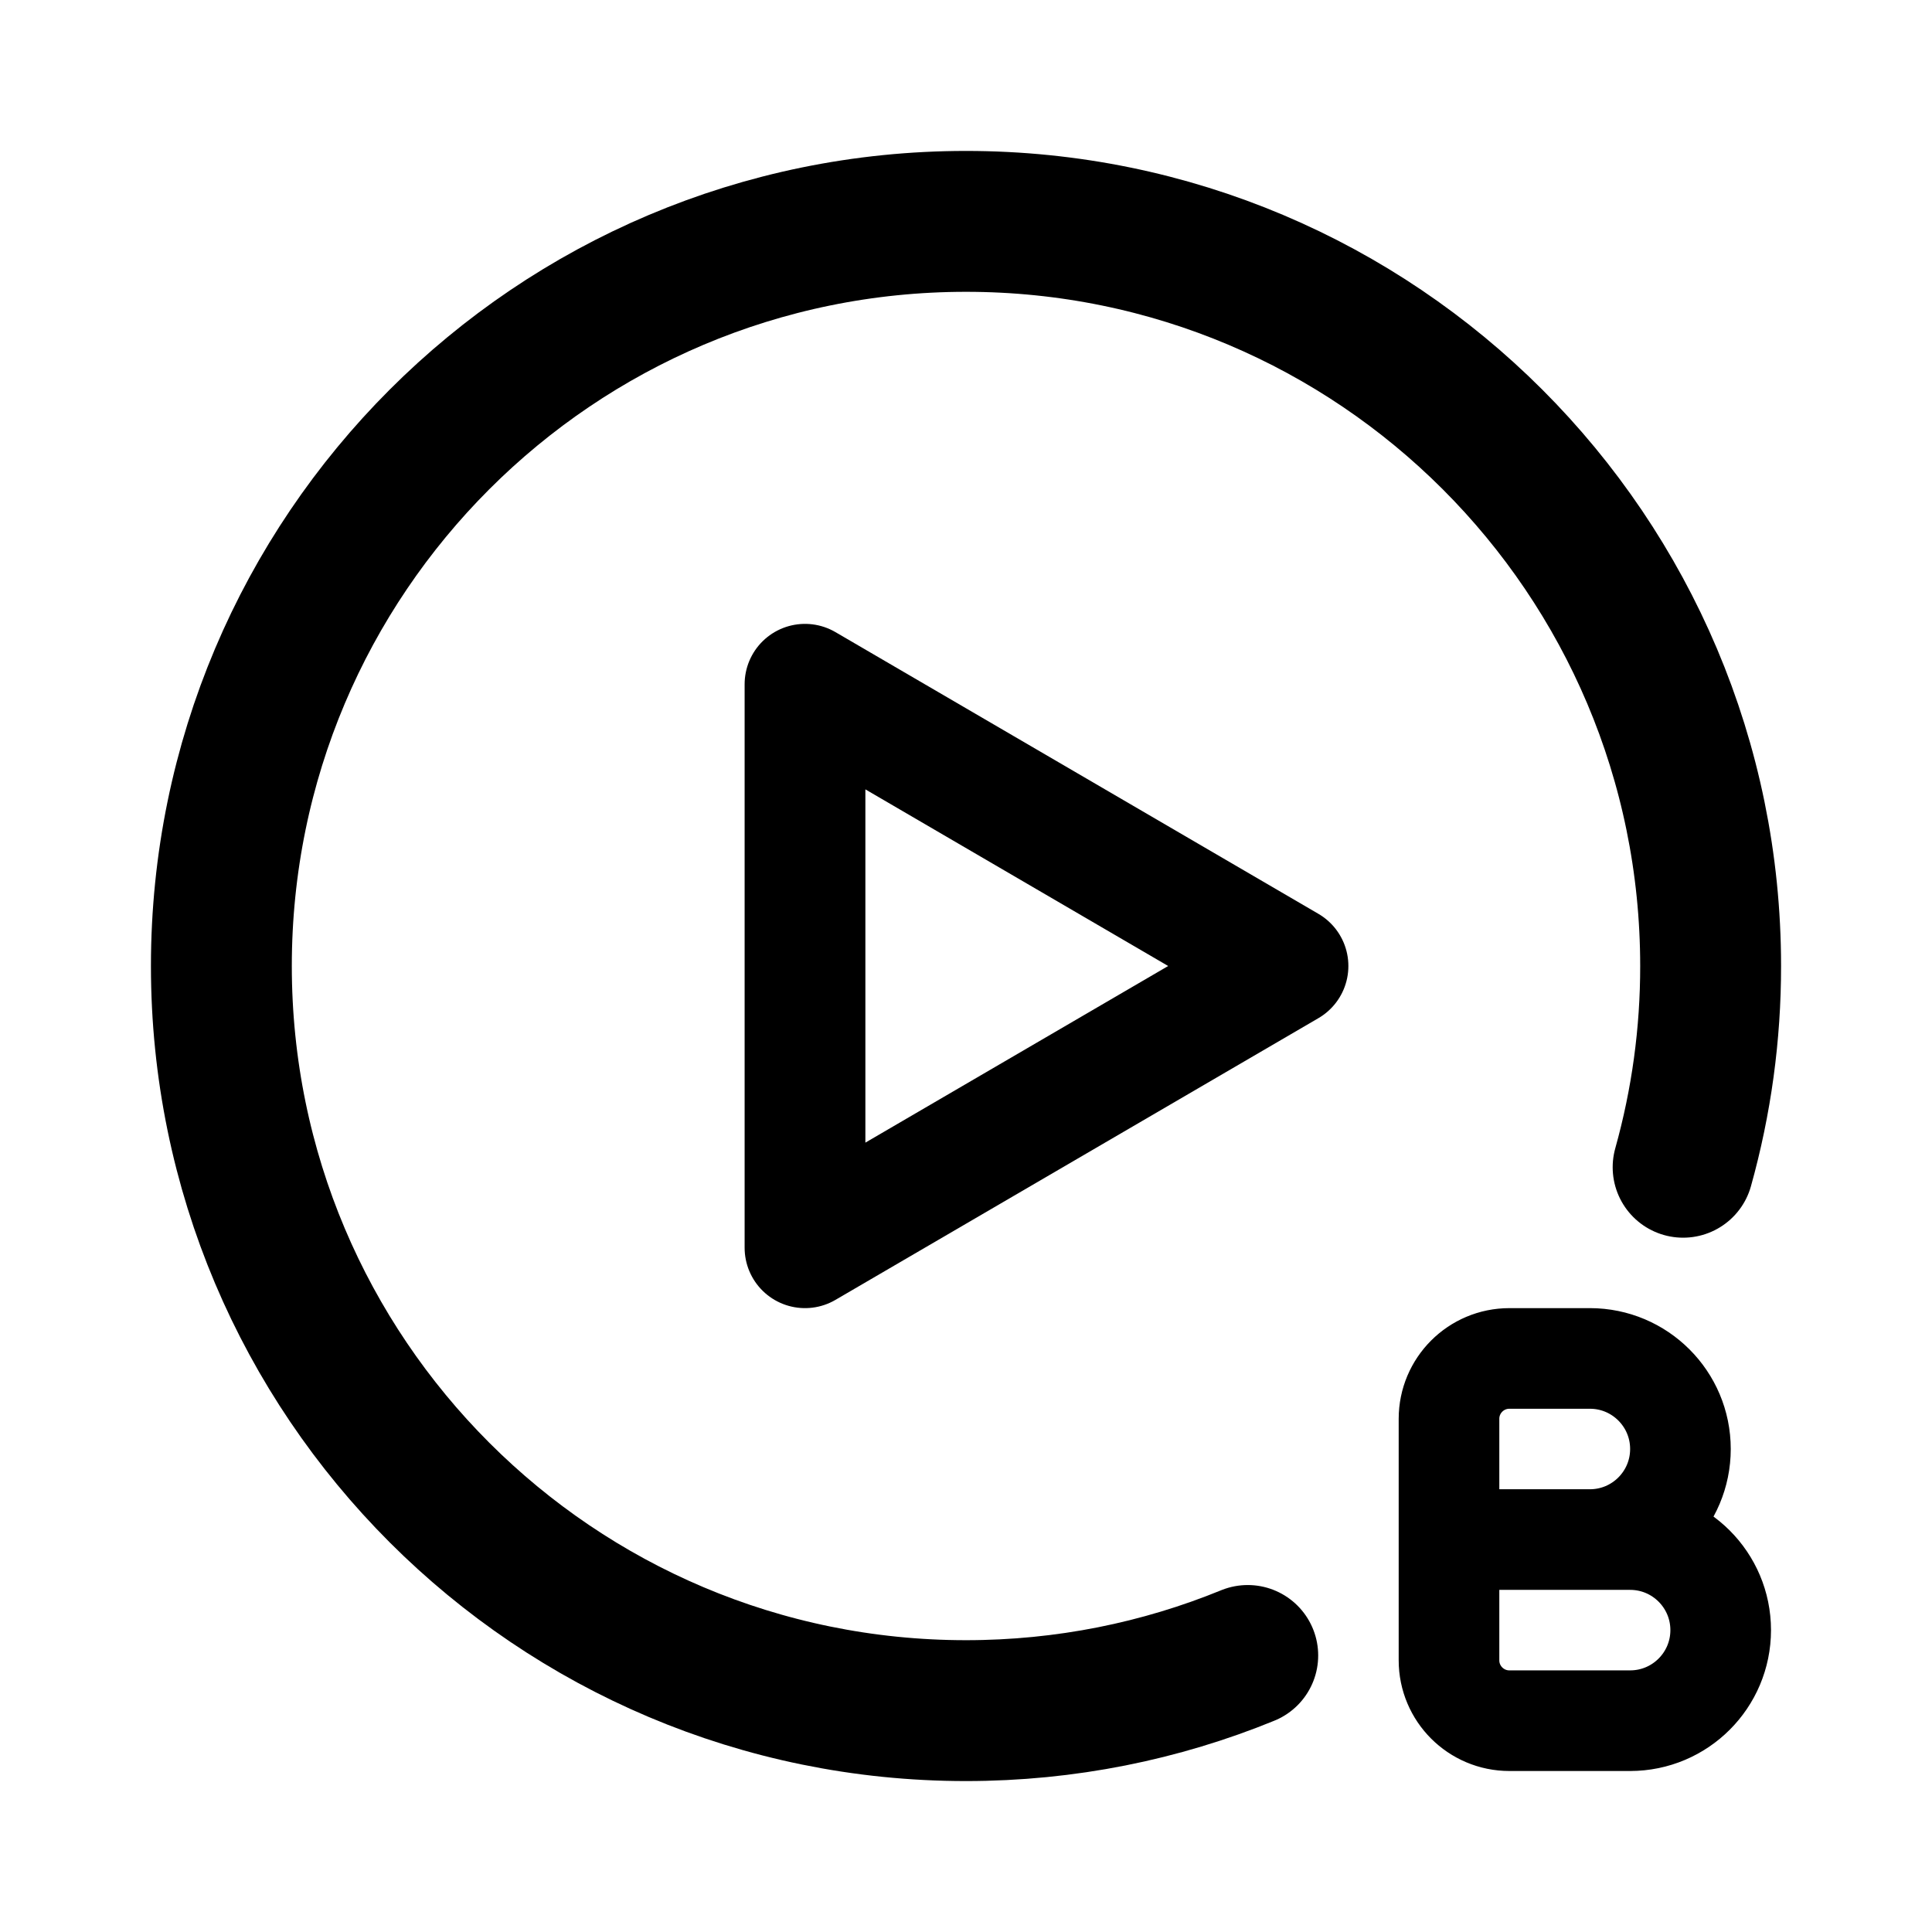
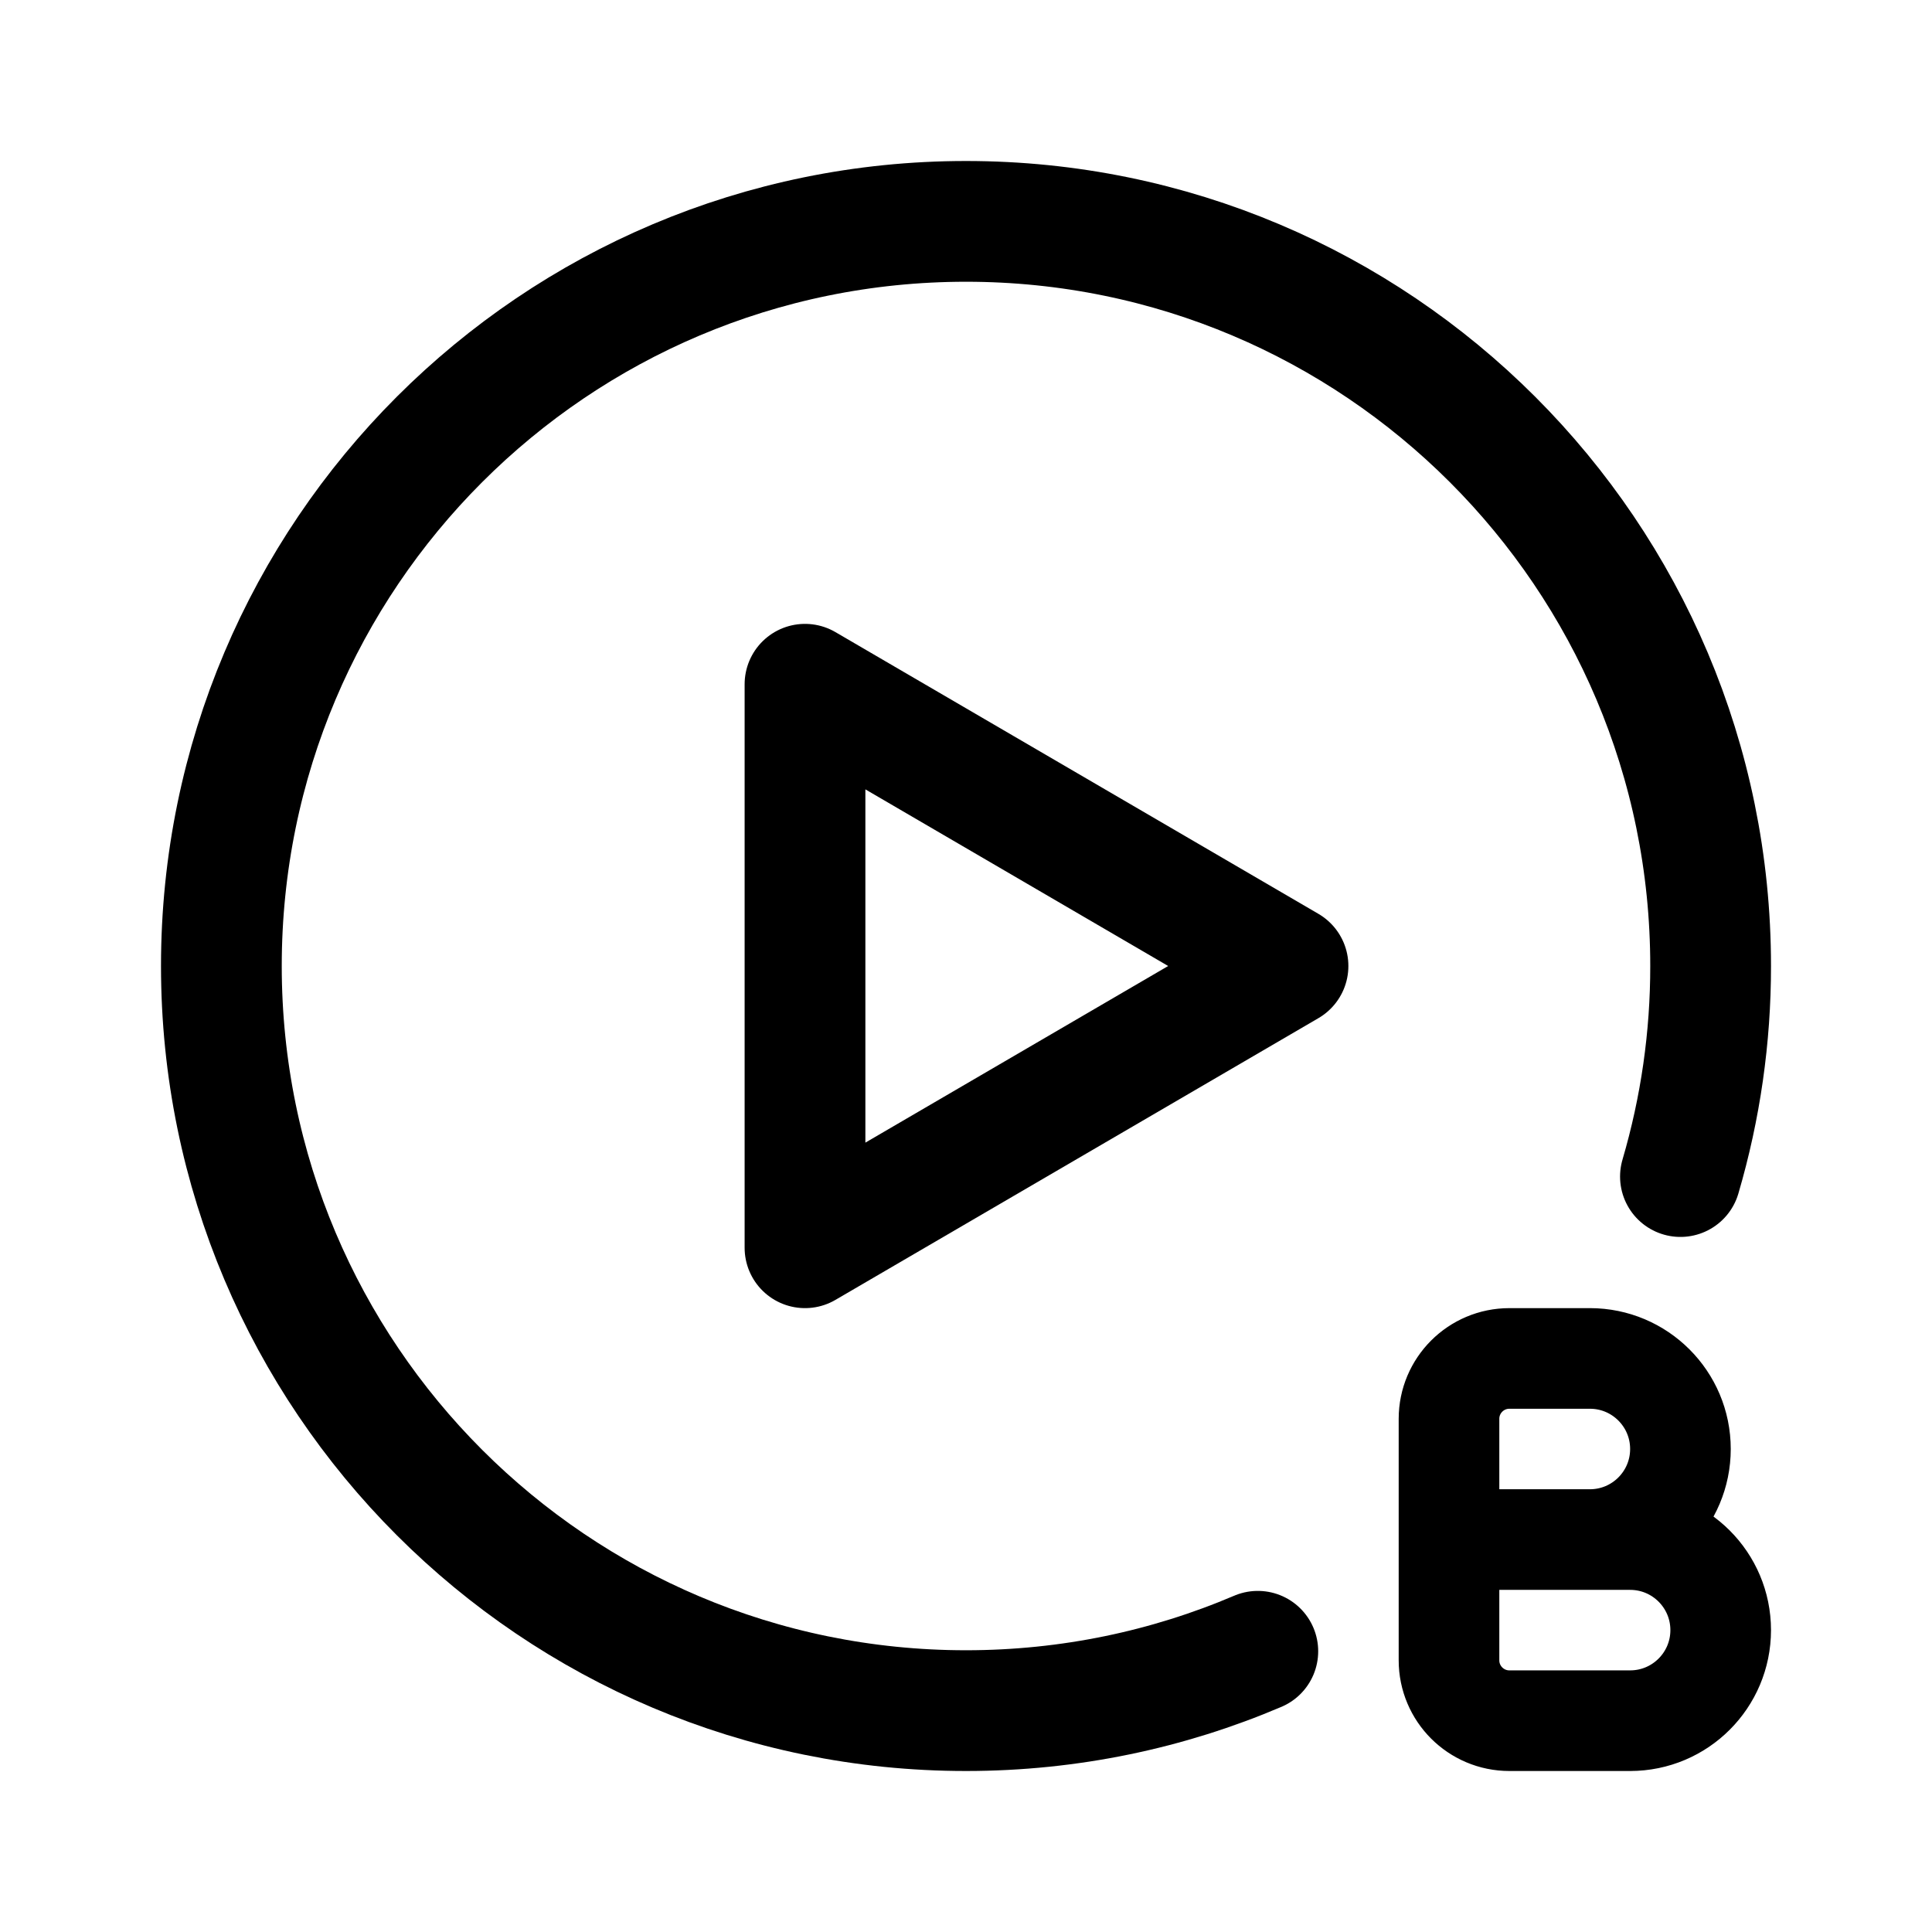
- <svg xmlns="http://www.w3.org/2000/svg" width="192" height="192" fill="none" viewBox="0 0 192 192">
-   <path stroke="#000" stroke-linejoin="round" stroke-width="12" d="M80 124V68l48 28z" />
-   <path stroke="#000" stroke-linecap="round" stroke-linejoin="round" stroke-miterlimit="6" stroke-width="10" d="M162 171h-12a6 6 0 0 1-6-6v-12m0 0h18m-18 0v-11.999a6 6 0 0 1 6-6h8M158 153a9 9 0 1 0 0-18m4 36a9 9 0 1 0 0-18" />
-   <path stroke="#000" stroke-linecap="round" stroke-linejoin="round" stroke-width="14" d="M167.266 116A74 74 0 0 0 170 96c0-40.87-33.131-74-74-74S22 55.13 22 96s33.13 74 74 74c9.909 0 19.363-1.948 28-5.481" />
+ <svg xmlns="http://www.w3.org/2000/svg" width="192" height="192" viewBox="0 0 192 192" fill="none">
+   <path d="M80 124V68l48 28-48 28Z" stroke="#000" stroke-width="12" stroke-linejoin="round" />
+   <path d="M162 171h-12a6 6 0 0 1-6-6v-12m0 0h18m-18 0v-11.999a6 6 0 0 1 6-6h8M158 153a9 9 0 1 0 0-18m4 36a9 9 0 1 0 0-18" stroke="#000" stroke-width="10" stroke-miterlimit="6" stroke-linecap="round" stroke-linejoin="round" />
+   <path d="M167 116.925A74.036 74.036 0 0 0 170 96c0-40.869-33.131-74-74-74S22 55.13 22 96s33.13 74 74 74c10.293 0 20.095-2.101 29-5.898" stroke="#000" stroke-width="12" stroke-linecap="round" stroke-linejoin="round" />
</svg>
